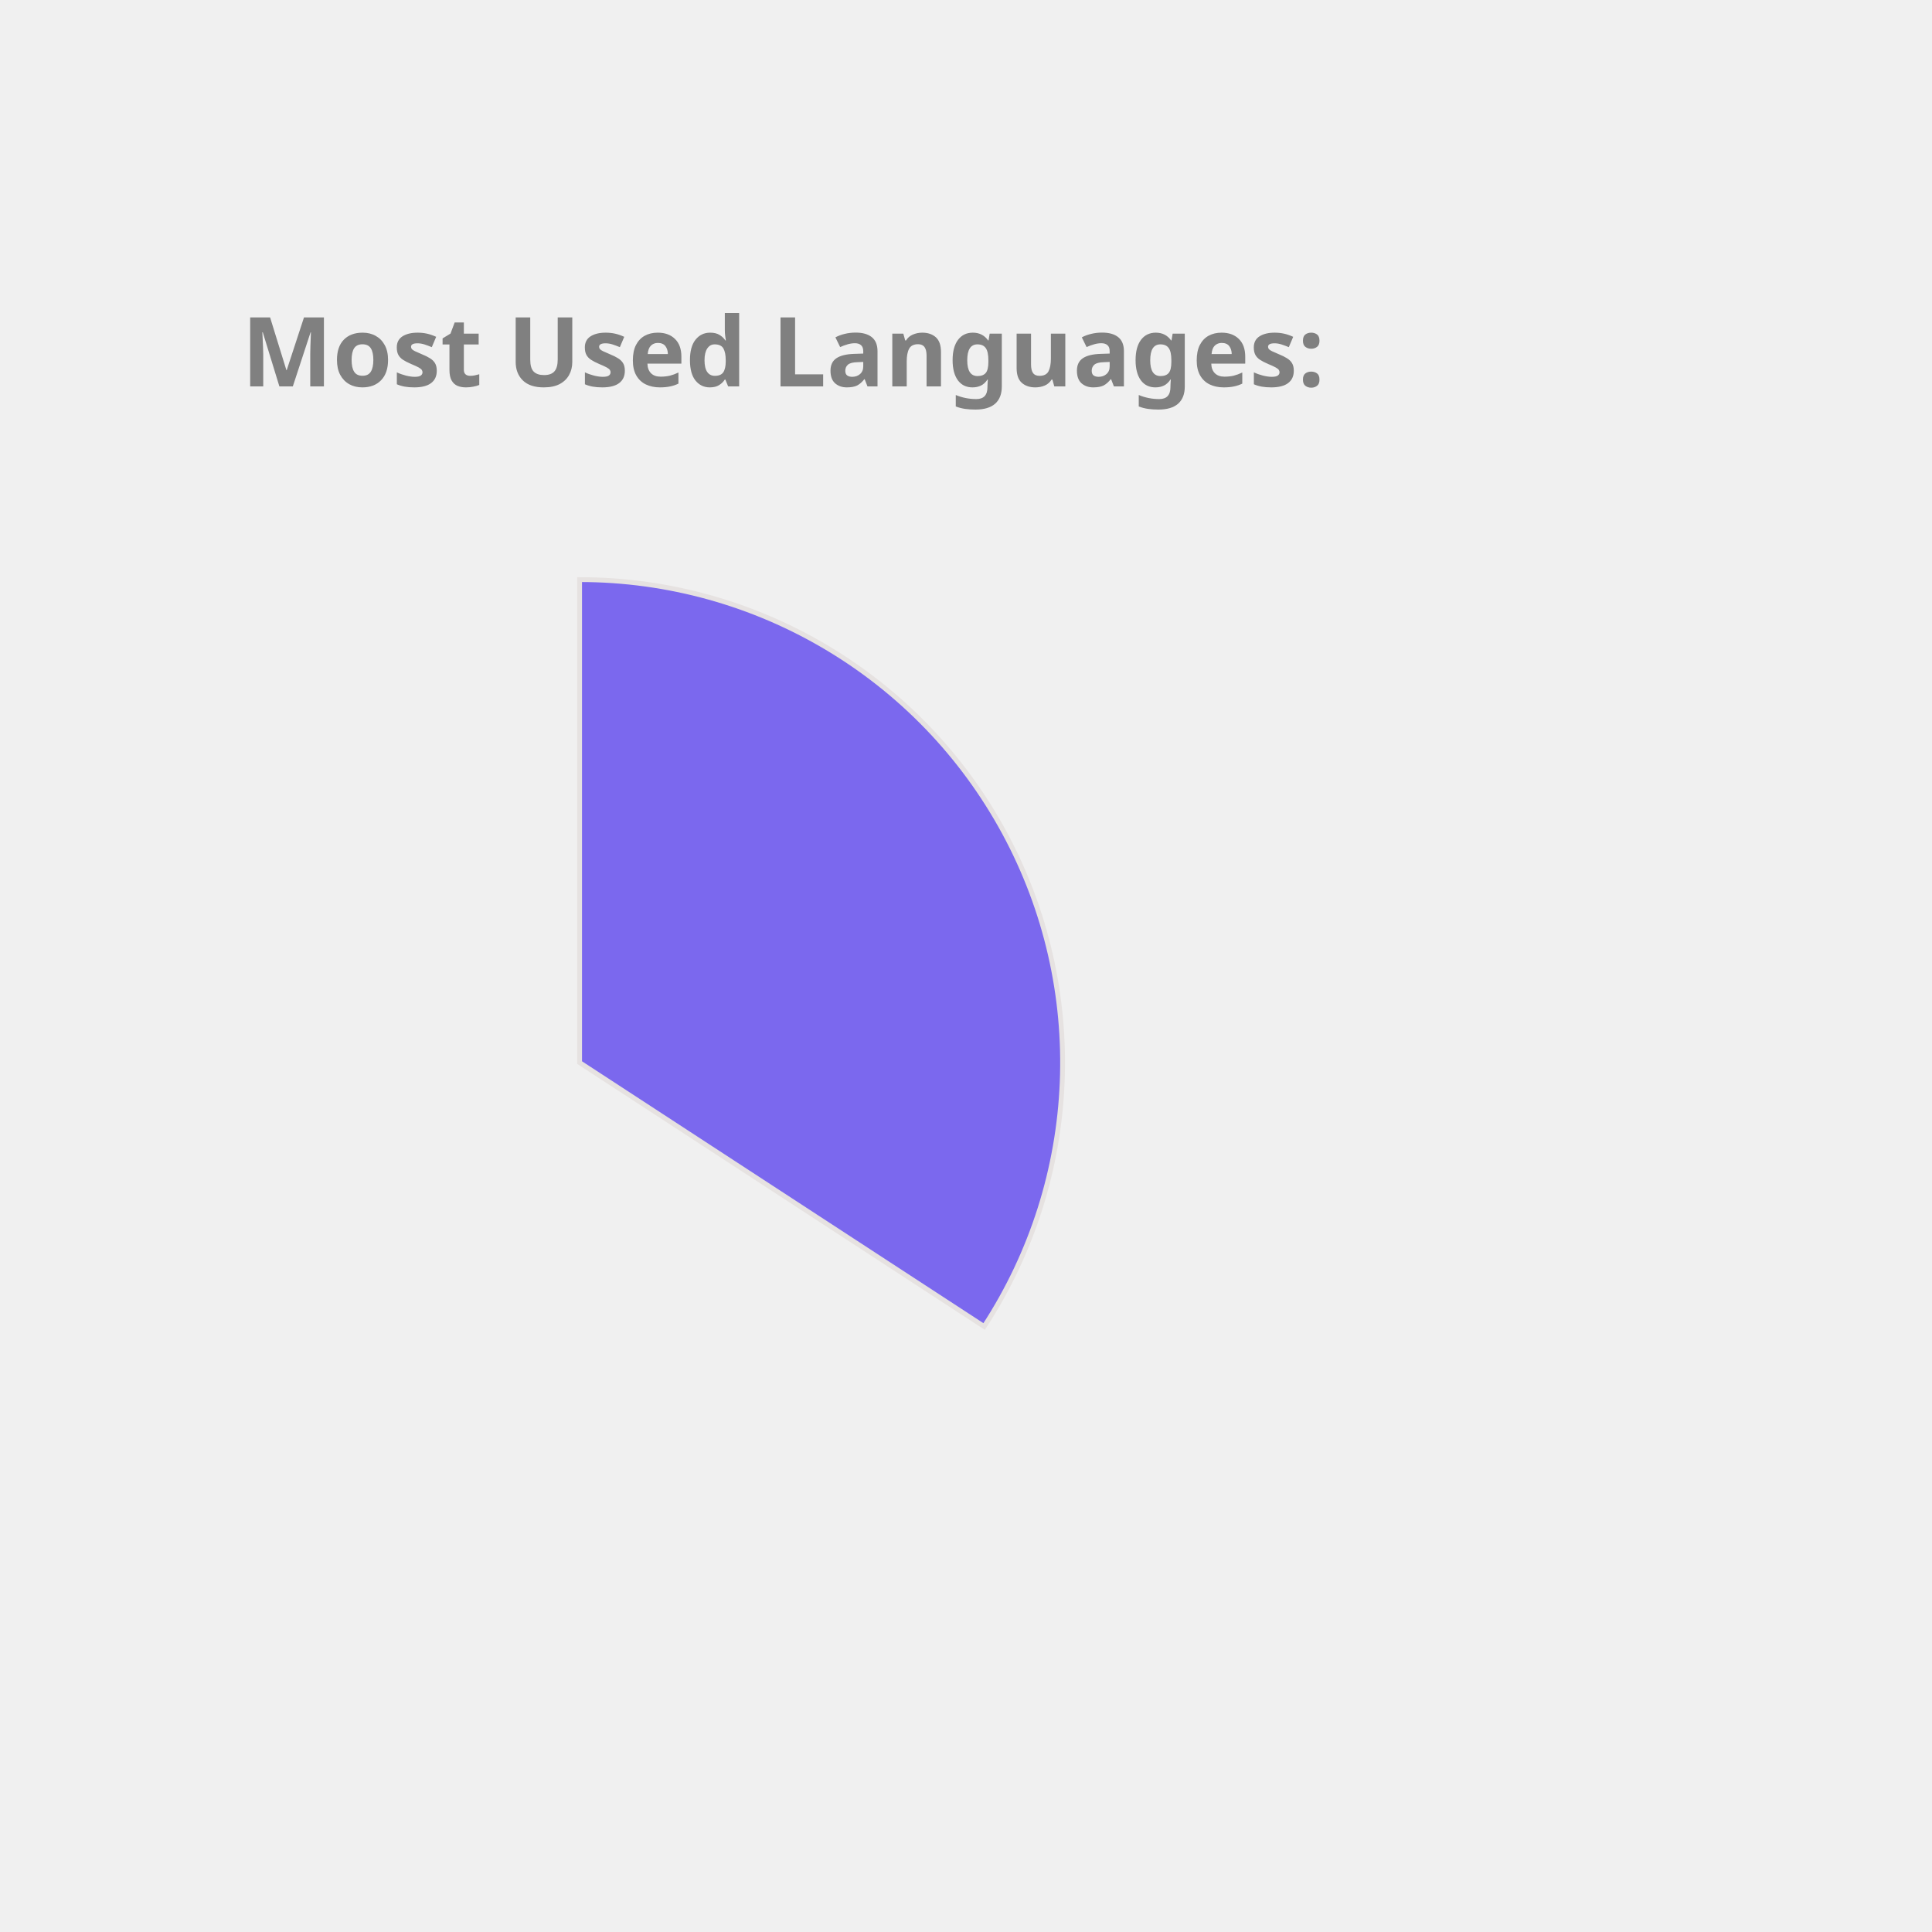
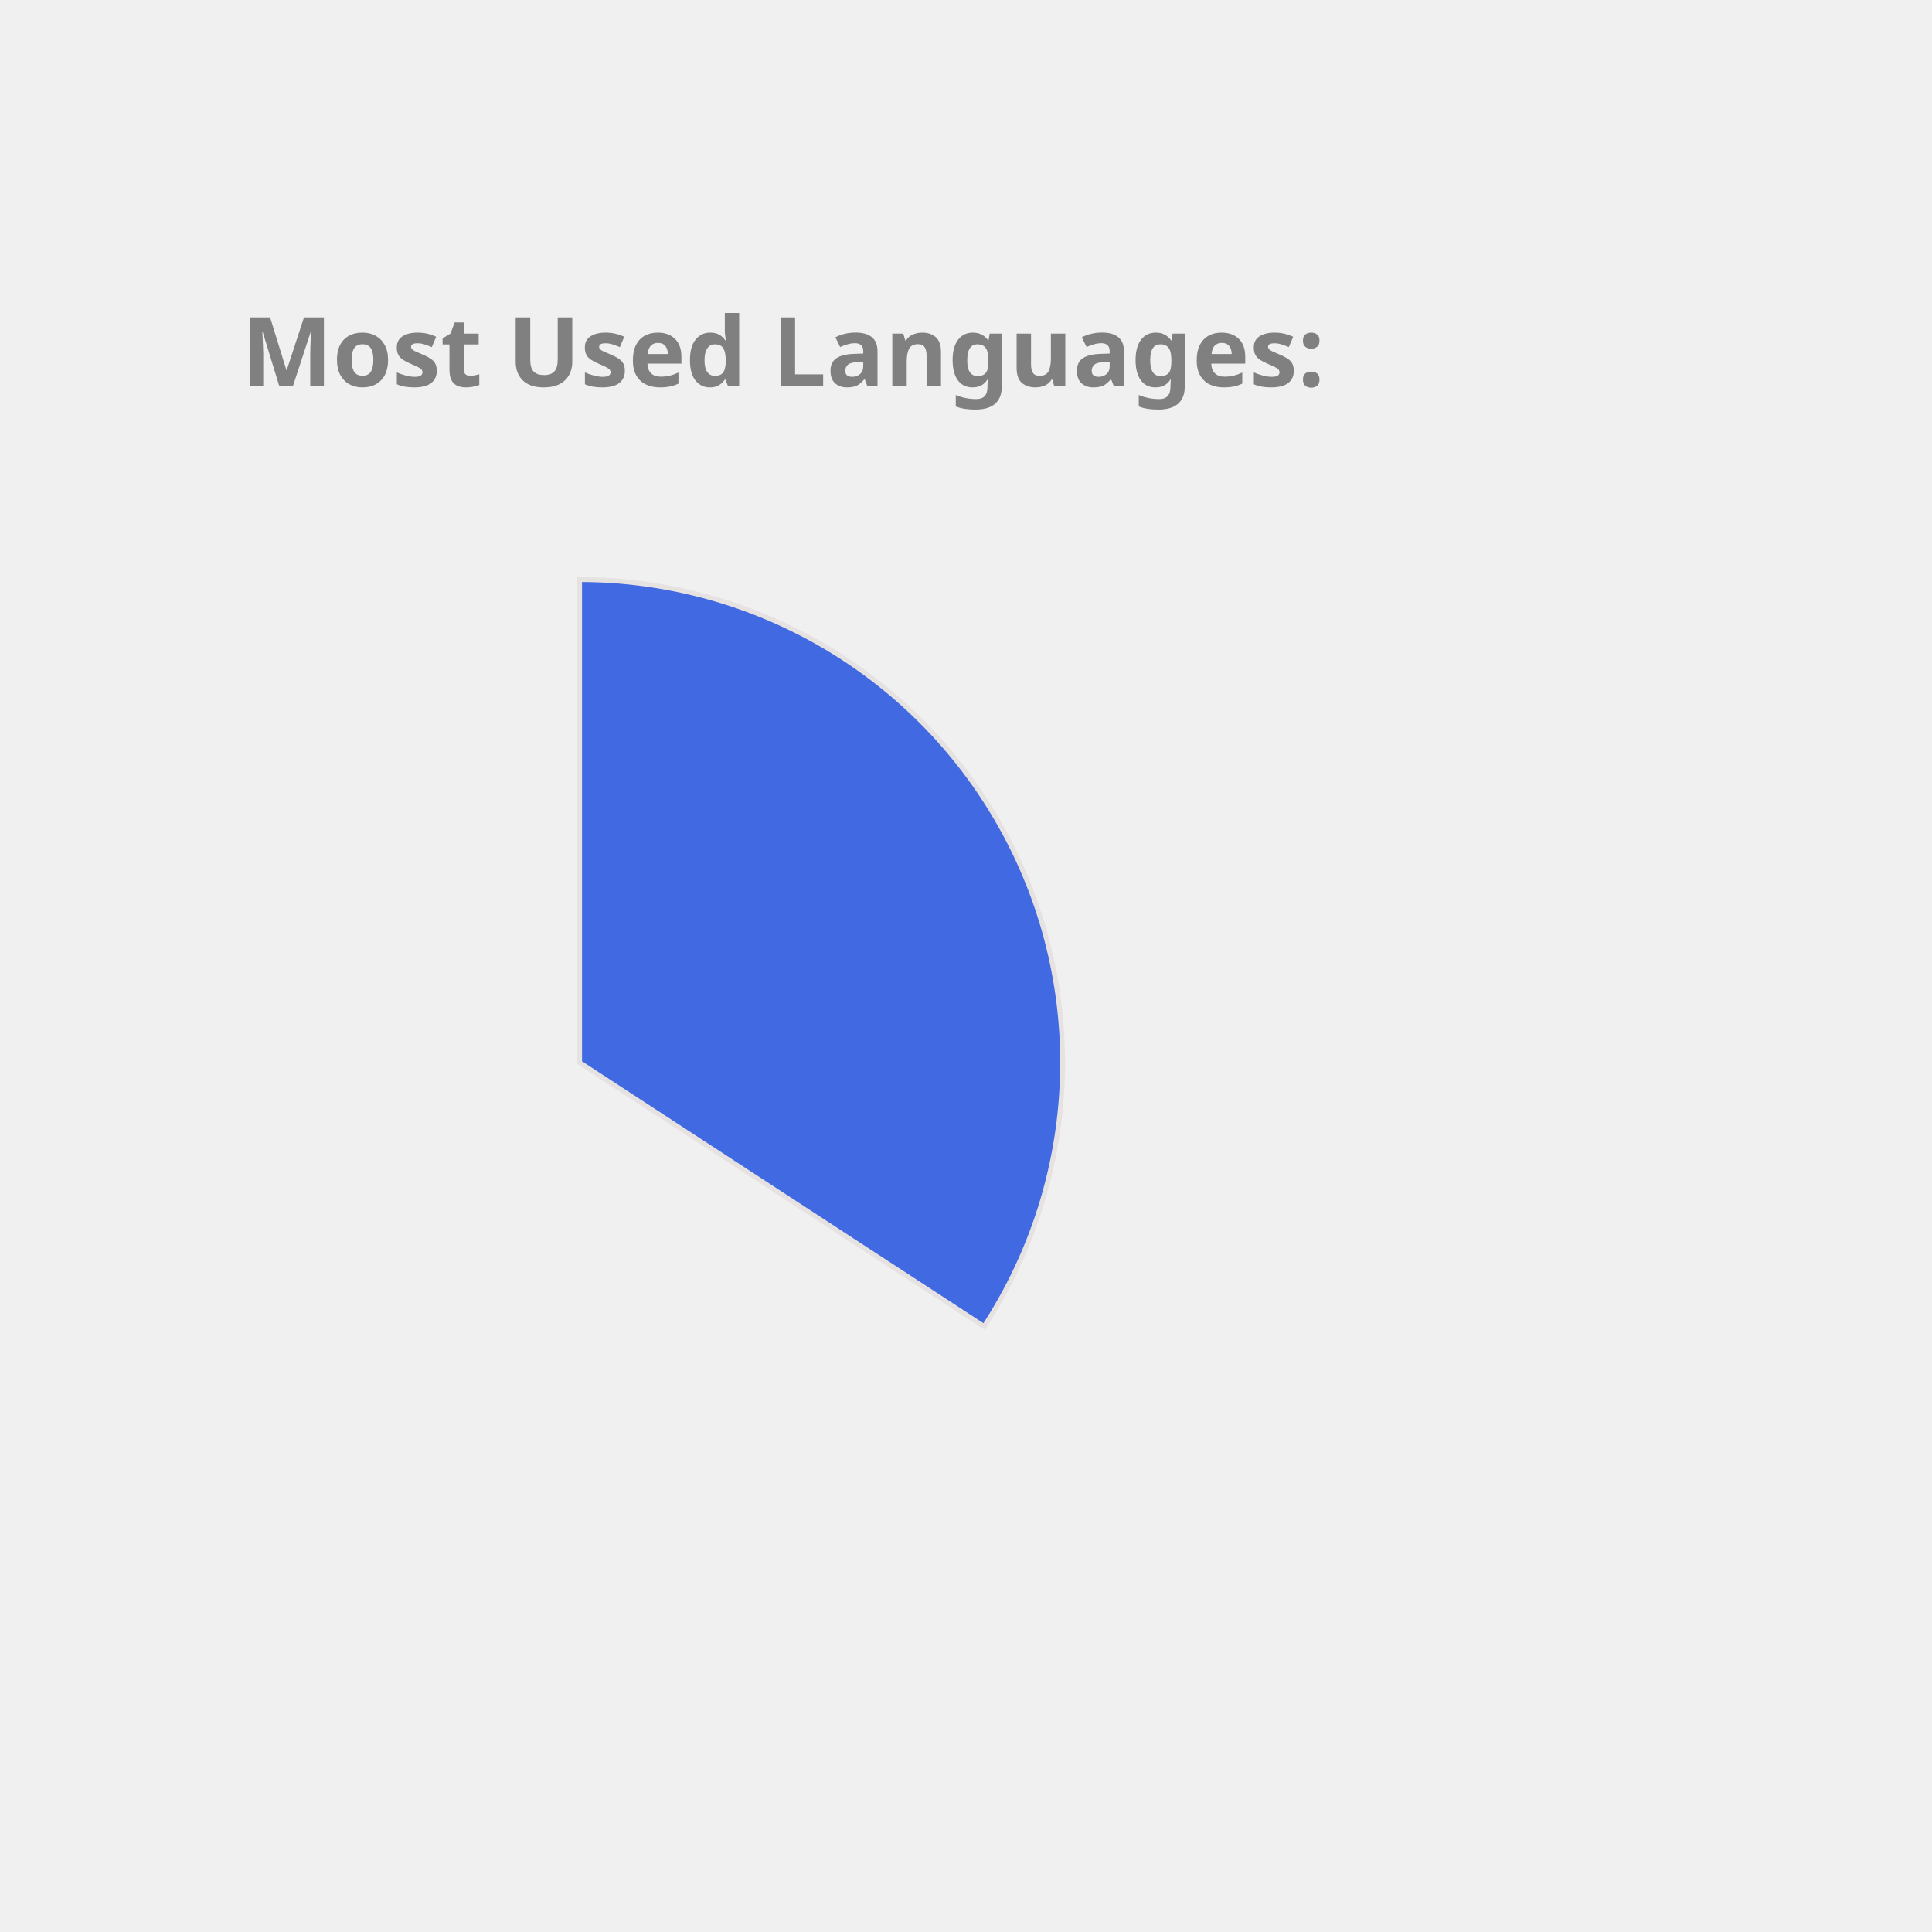
<svg xmlns="http://www.w3.org/2000/svg" height="350px" width="350px" viewBox="0 0 400 400">
  <style> 
        .label {
                font: bold 20px sans-serif;
                color: #404040;
                -webkit-text-stroke: 1px white;
        }

        path {
                stroke: #E6E2E1;
                stroke-width: 1px;
                transform: translate(60px, 100px);
        }

        .path_1 {
                animation: fadeIn 5s linear forwards;
        }

        .path_2 {
                transform: scale(0);
                animation: fadeIn 5s linear forwards 5s;
        }


        
        .path_3 {
                transform: scale(0);
                animation: fadeIn 5s linear forwards 10s;
        }


        .path_4 {
                transform: scale(0);
                animation: fadeIn 5s linear forwards 15s;
        }

        .path_5 {
                transform: scale(0);
                animation: fadeIn 5s linear forwards 20s;
        }

        .path_6 {
                transform: scale(0);
                animation: fadeIn 5s linear forwards 25s;
        }

        .path_7 {
                transform: scale(0);
                animation: fadeIn 5s linear forwards 30s;
        }

        .path_8 {
                transform: scale(0);
                animation: fadeIn 5s linear forwards 35s;
        }

        .path_9 {
                transform: scale(0);
                animation: fadeIn 5s linear forwards 40s;
        }

        .path_10 {
                transform: scale(0);
                animation: fadeIn 5s linear forwards 45s;
        }

        @keyframes fadeIn {
                0% {                        
                        transform: translate(250px, 300px) rotate(0deg) scale(0);
                        
                }
                50% {
                        transform: translate(150px, 220px) rotate(180deg) scale(0.5);
                        
                }
                
                100% {
                        transform: translate(60px, 120px) rotate(360deg) scale(1);
                        
                }
        }
        .txt_1 {
                opacity: 0;
                animation: txtShow 5s linear forwards 0s;
        }

        .txt_2 {
                opacity: 0;
                animation: txtShow 5s linear forwards 5s;
        }

        .txt_3 {
                opacity: 0;
                animation: txtShow 5s linear forwards 10s;
        }

        .txt_4 {
                opacity: 0;
                animation: txtShow 5s linear forwards 15s;
        }

        .txt_5 {
                opacity: 0;
                animation: txtShow 5s linear forwards 20s;
        }

        .txt_6 {
                opacity: 0;
                animation: txtShow 5s linear forwards 25s;
        }

        .txt_7 {
                opacity: 0;
                animation: txtShow 5s linear forwards 30s;
        }

        .txt_8 {
                opacity: 0;
                animation: txtShow 5s linear forwards 35s;
        }

        .txt_9 {
                opacity: 0;
                animation: txtShow 5s linear forwards 40s;
        }

        .txt_10 {
                opacity: 0;
                animation: txtShow 5s linear forwards 45s;
        }

        @keyframes txtShow {
                0% {                        
                        opacity: 0;
                        transform: translate(0px, 0px) scale(0);
                }
                100% {
                        opacity: 1;
                        transform: translate(0px, 0px) scale(1);
                        
                }
        }
</style>
-   <path class="path_1" d="M 60,120 L 60,20 A 100,100 0 0 1 143.753,174.639 Z" fill="MediumSlateBlue" stroke="#fff" stroke-width="2" />
-   <text class="txt_1" x="260" y="150" fill="MediumSlateBlue" stroke="MediumSlateBlue" stroke-width="1">JavaScript</text>
-   <path class="path_2" d="M 60,120 L 143.753,174.639 A 100,100 0 0 1 19.135,211.269 Z" fill="RoyalBlue" stroke="#fff" stroke-width="2" />
-   <text class="txt_2" x="260" y="170" fill="RoyalBlue" stroke="RoyalBlue" stroke-width="1">C++</text>
-   <path class="path_3" d="M 60,120 L 19.135,211.269 A 100,100 0 0 1 -39.556,129.411 Z" fill="LightSeaGreen" stroke="#fff" stroke-width="2" />
-   <text class="txt_3" x="260" y="190" fill="LightSeaGreen" stroke="LightSeaGreen" stroke-width="1">Jupyter Notebook</text>
+   <path class="path_1" d="M 60,120 L 60,20 A 100,100 0 0 1 143.753,174.639 Z" fill="RoyalBlue" stroke="#fff" stroke-width="2" />
+   <text class="txt_1" x="260" y="150" fill="RoyalBlue" stroke="RoyalBlue" stroke-width="1">JavaScript</text>
+   <path class="path_2" d="M 60,120 L 143.753,174.639 A 100,100 0 0 1 19.135,211.269 Z" fill="MediumTurquoise" stroke="#fff" stroke-width="2" />
+   <text class="txt_2" x="260" y="170" fill="MediumTurquoise" stroke="MediumTurquoise" stroke-width="1">C++</text>
+   <path class="path_3" d="M 60,120 L 19.135,211.269 A 100,100 0 0 1 -39.556,129.411 Z" fill="DodgerBlue" stroke="#fff" stroke-width="2" />
+   <text class="txt_3" x="260" y="190" fill="DodgerBlue" stroke="DodgerBlue" stroke-width="1">Jupyter Notebook</text>
  <path class="path_4" d="M 60,120 L -39.556,129.411 A 100,100 0 0 1 1.731,38.731 Z" fill="IndianRed" stroke="#fff" stroke-width="2" />
  <text class="txt_4" x="260" y="210" fill="IndianRed" stroke="IndianRed" stroke-width="1">Java</text>
-   <path class="path_5" d="M 60,120 L 1.731,38.731 A 100,100 0 0 1 54.348,20.16 Z" fill="Tomato" stroke="#fff" stroke-width="2" />
-   <text class="txt_5" x="260" y="230" fill="Tomato" stroke="Tomato" stroke-width="1">HTML</text>
-   <path class="path_6" d="M 60,120 L 54.348,20.16 A 100,100 0 0 1 60,20 Z" fill="MediumTurquoise" stroke="#fff" stroke-width="2" />
-   <text class="txt_6" x="260" y="250" fill="MediumTurquoise" stroke="MediumTurquoise" stroke-width="1">CSS</text>
+   <path class="path_5" d="M 60,120 L 1.731,38.731 A 100,100 0 0 1 54.348,20.16 Z" fill="Orange" stroke="#fff" stroke-width="2" />
+   <text class="txt_5" x="260" y="230" fill="Orange" stroke="Orange" stroke-width="1">HTML</text>
+   <path class="path_6" d="M 60,120 L 54.348,20.16 A 100,100 0 0 1 60,20 Z" fill="Gold" stroke="#fff" stroke-width="2" />
+   <text class="txt_6" x="260" y="250" fill="Gold" stroke="Gold" stroke-width="1">CSS</text>
  <g class="label">
    <text x="50" y="80" fill="grey">Most Used Languages:</text>
  </g>
</svg>
